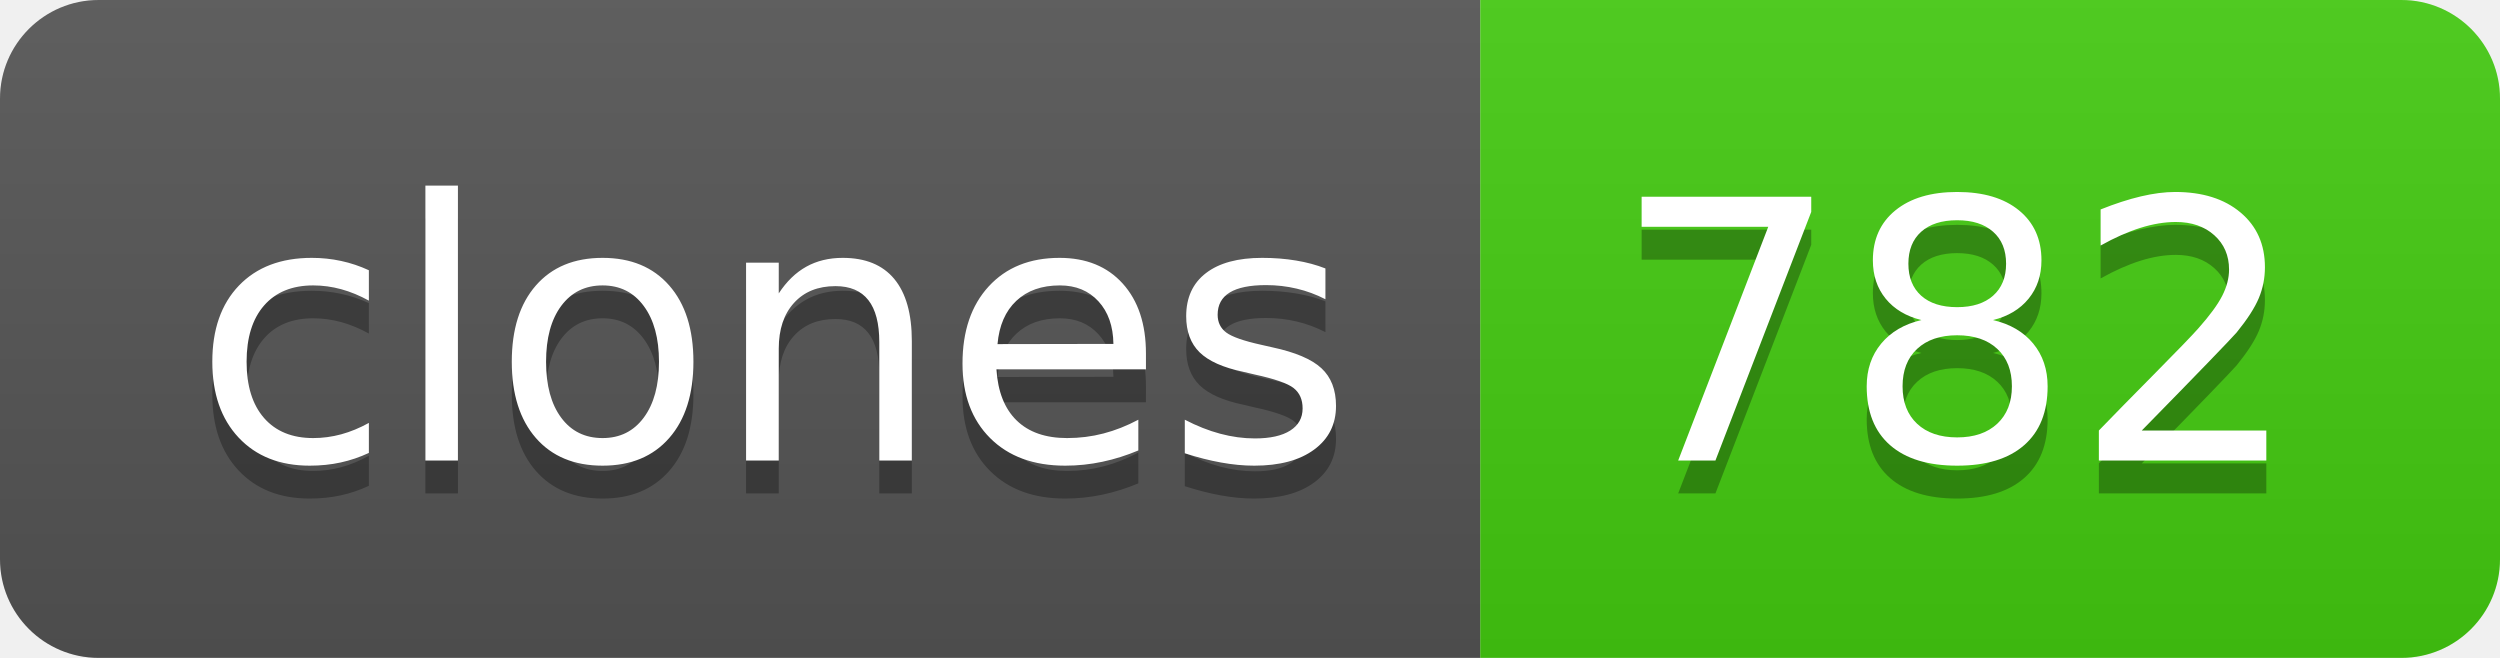
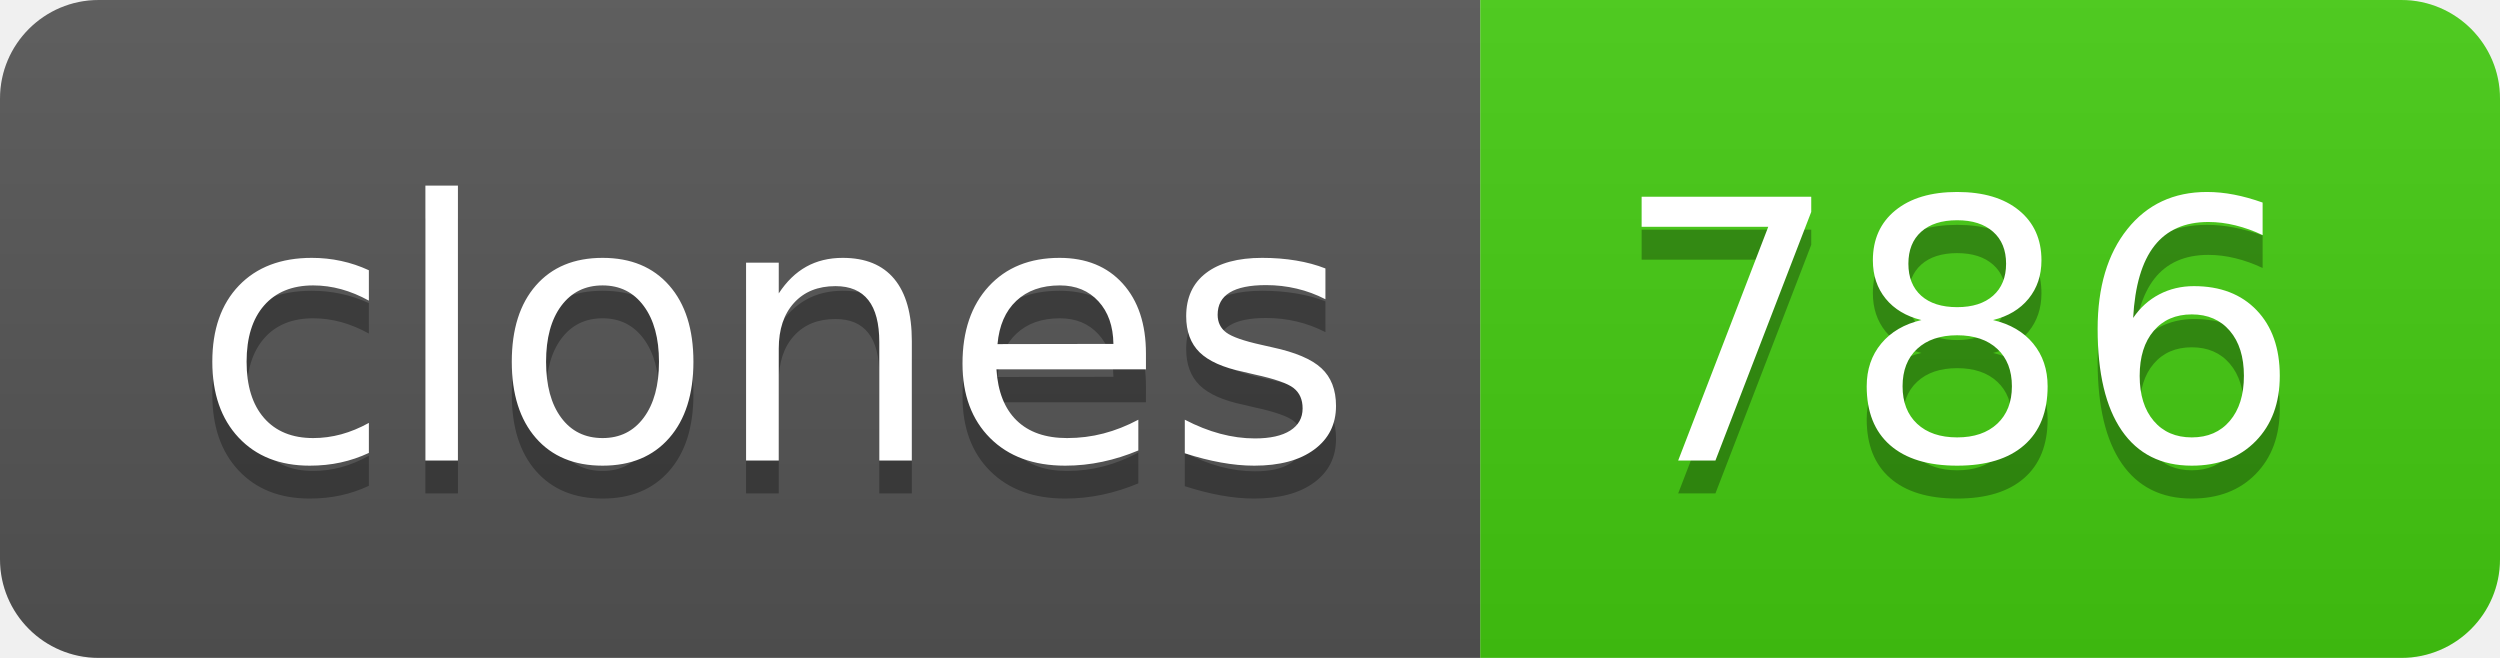
- <svg xmlns="http://www.w3.org/2000/svg" width="76" height="20" role="img" aria-label="clones: 782">
+ <svg xmlns="http://www.w3.org/2000/svg" width="76" height="20" role="img" aria-label="clones: 786">
  <linearGradient id="s" x2="0" y2="100%">
    <stop offset="0" stop-color="#bbb" stop-opacity=".1" />
    <stop offset="1" stop-opacity=".1" />
  </linearGradient>
  <clipPath id="r">
    <rect width="76" height="20" rx="3" fill="#fff" />
  </clipPath>
  <g clip-path="url(#r)">
    <rect width="45" height="20" fill="#555" />
    <rect x="45" width="31" height="20" fill="#4c1" />
    <rect width="76" height="20" fill="url(#s)" />
  </g>
  <g fill="#fff" text-anchor="middle" font-family="Verdana,Geneva,DejaVu Sans,sans-serif" text-rendering="geometricPrecision" font-size="110">
    <text aria-hidden="true" x="235" y="150" fill="#010101" fill-opacity=".3" transform="scale(.1)" textLength="350">clones</text>
    <text x="235" y="140" transform="scale(.1)" fill="#fff" textLength="350">clones</text>
-     <text aria-hidden="true" x="595" y="150" fill="#010101" fill-opacity=".3" transform="scale(.1)" textLength="210">782</text>
-     <text x="595" y="140" transform="scale(.1)" fill="#fff" textLength="210">782</text>
+     <text aria-hidden="true" x="595" y="150" fill="#010101" fill-opacity=".3" transform="scale(.1)" textLength="210">786</text>
+     <text x="595" y="140" transform="scale(.1)" fill="#fff" textLength="210">786</text>
  </g>
</svg>
